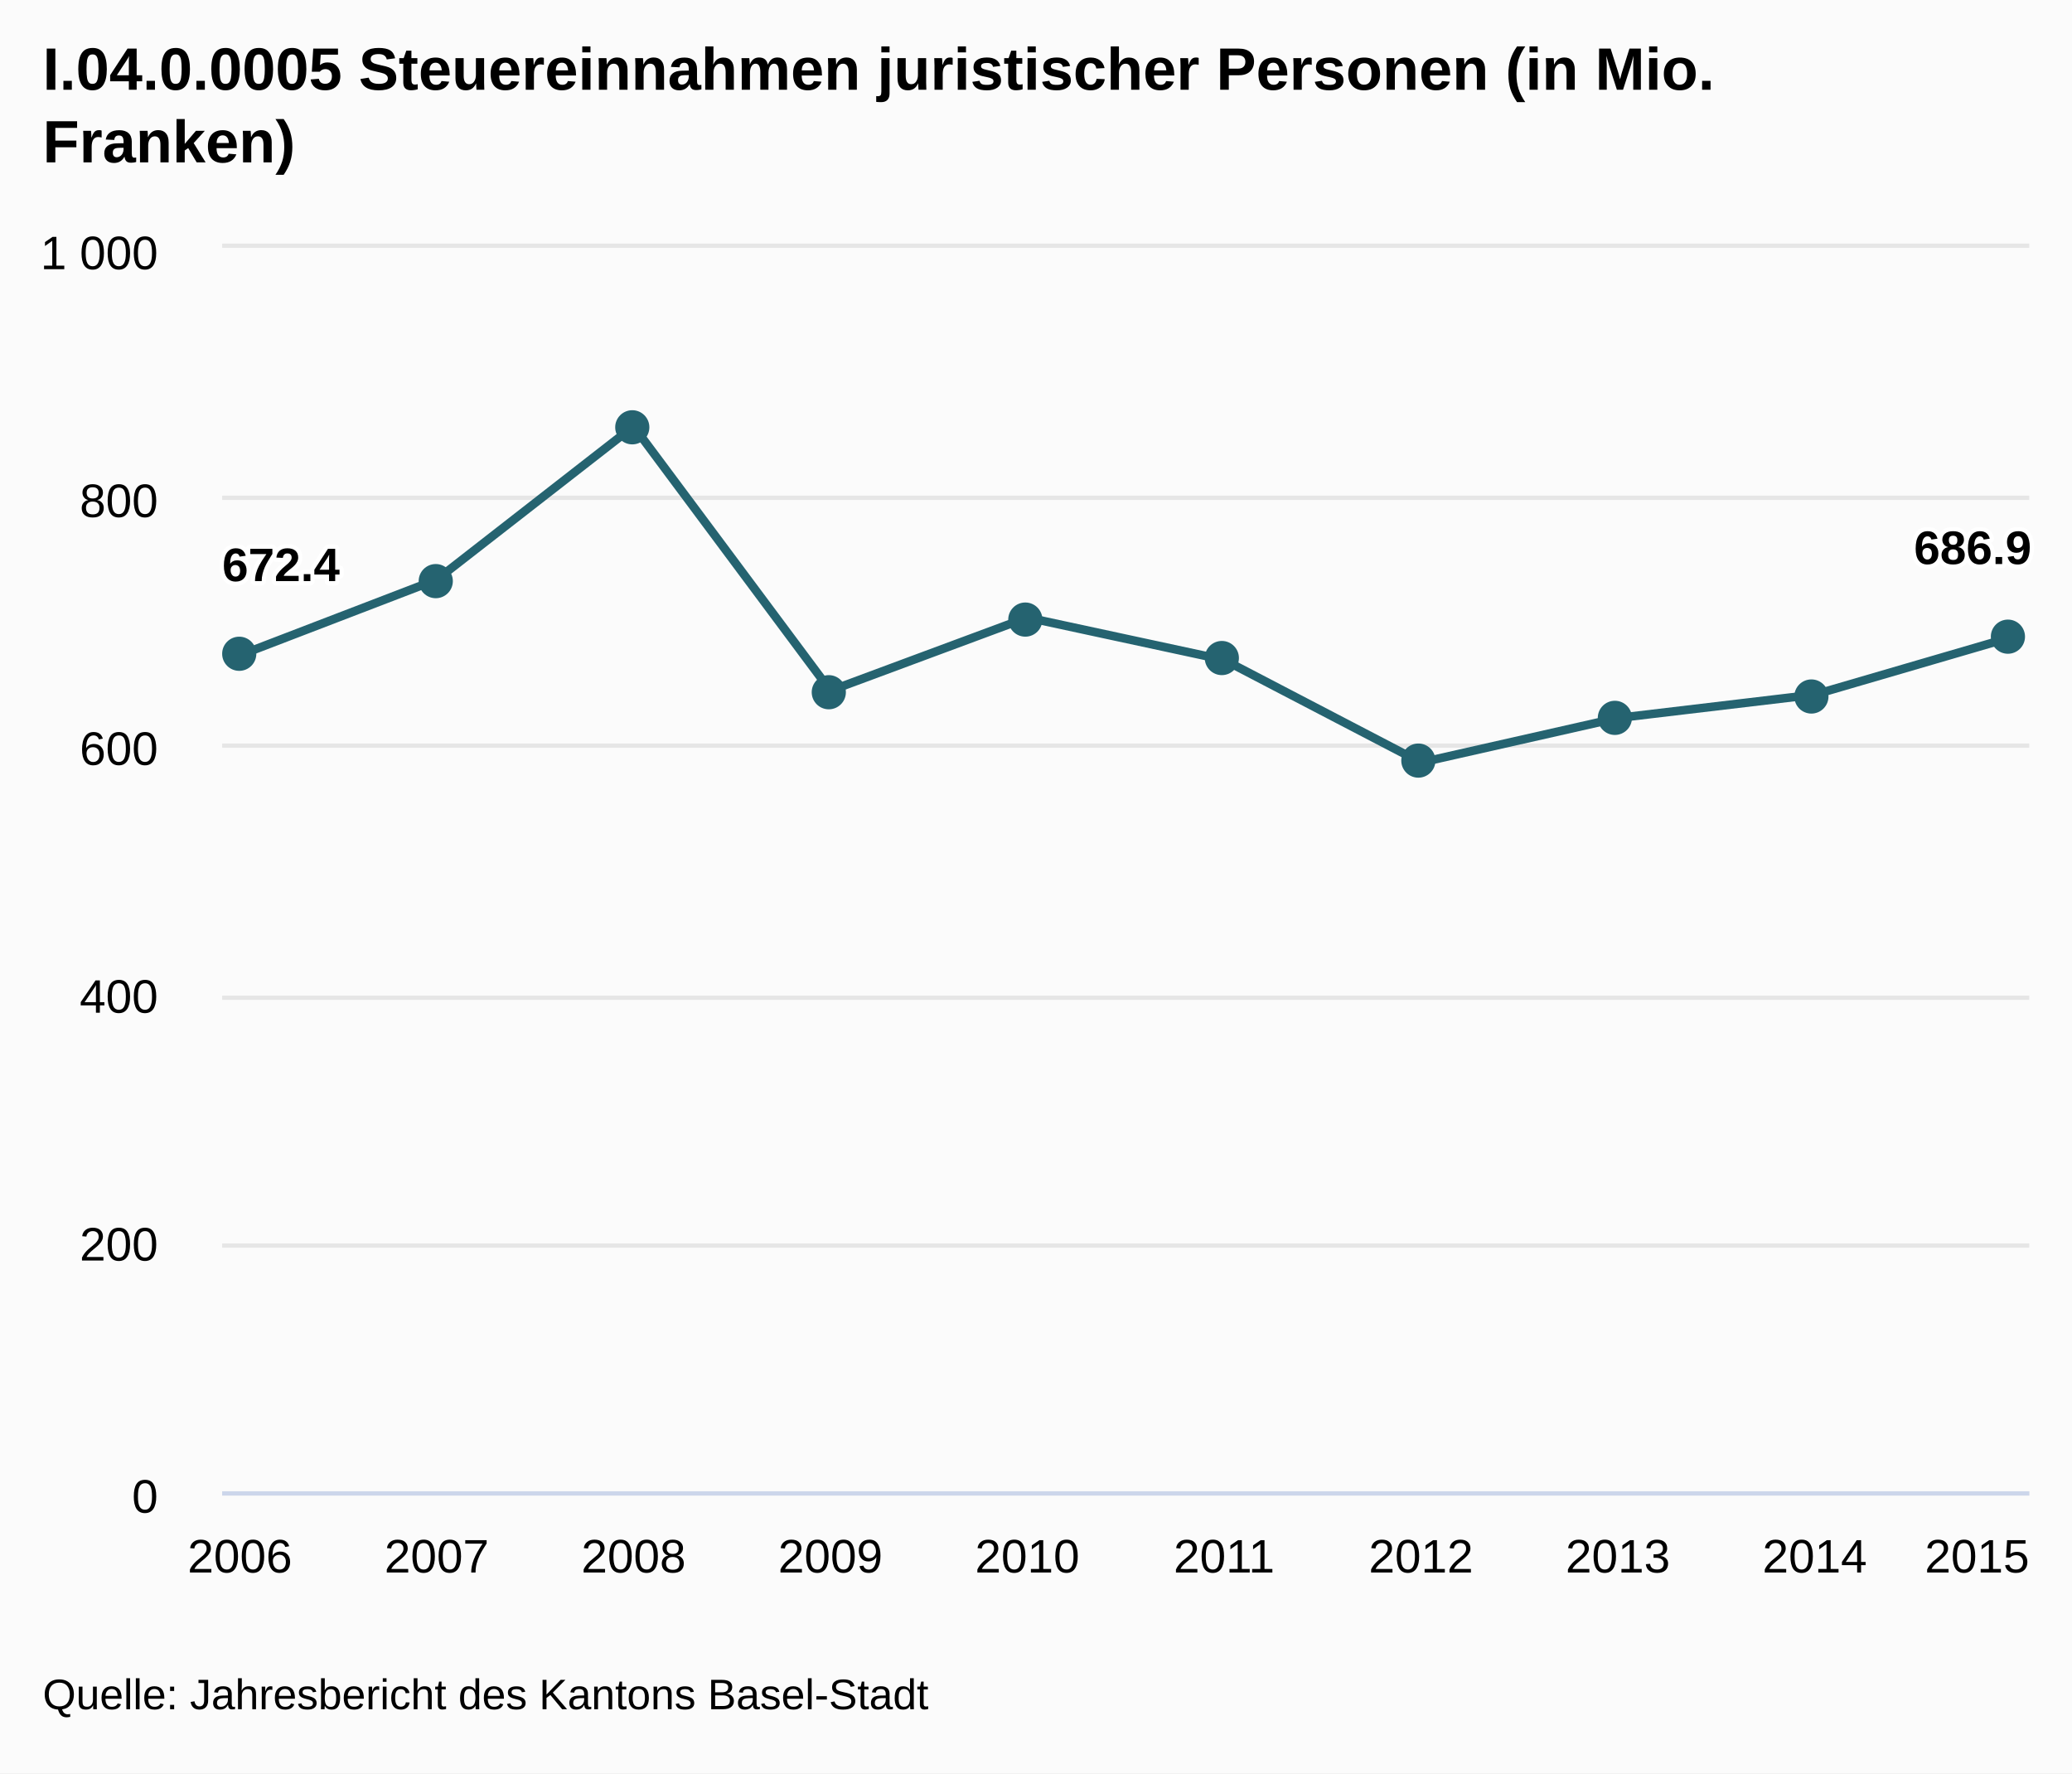
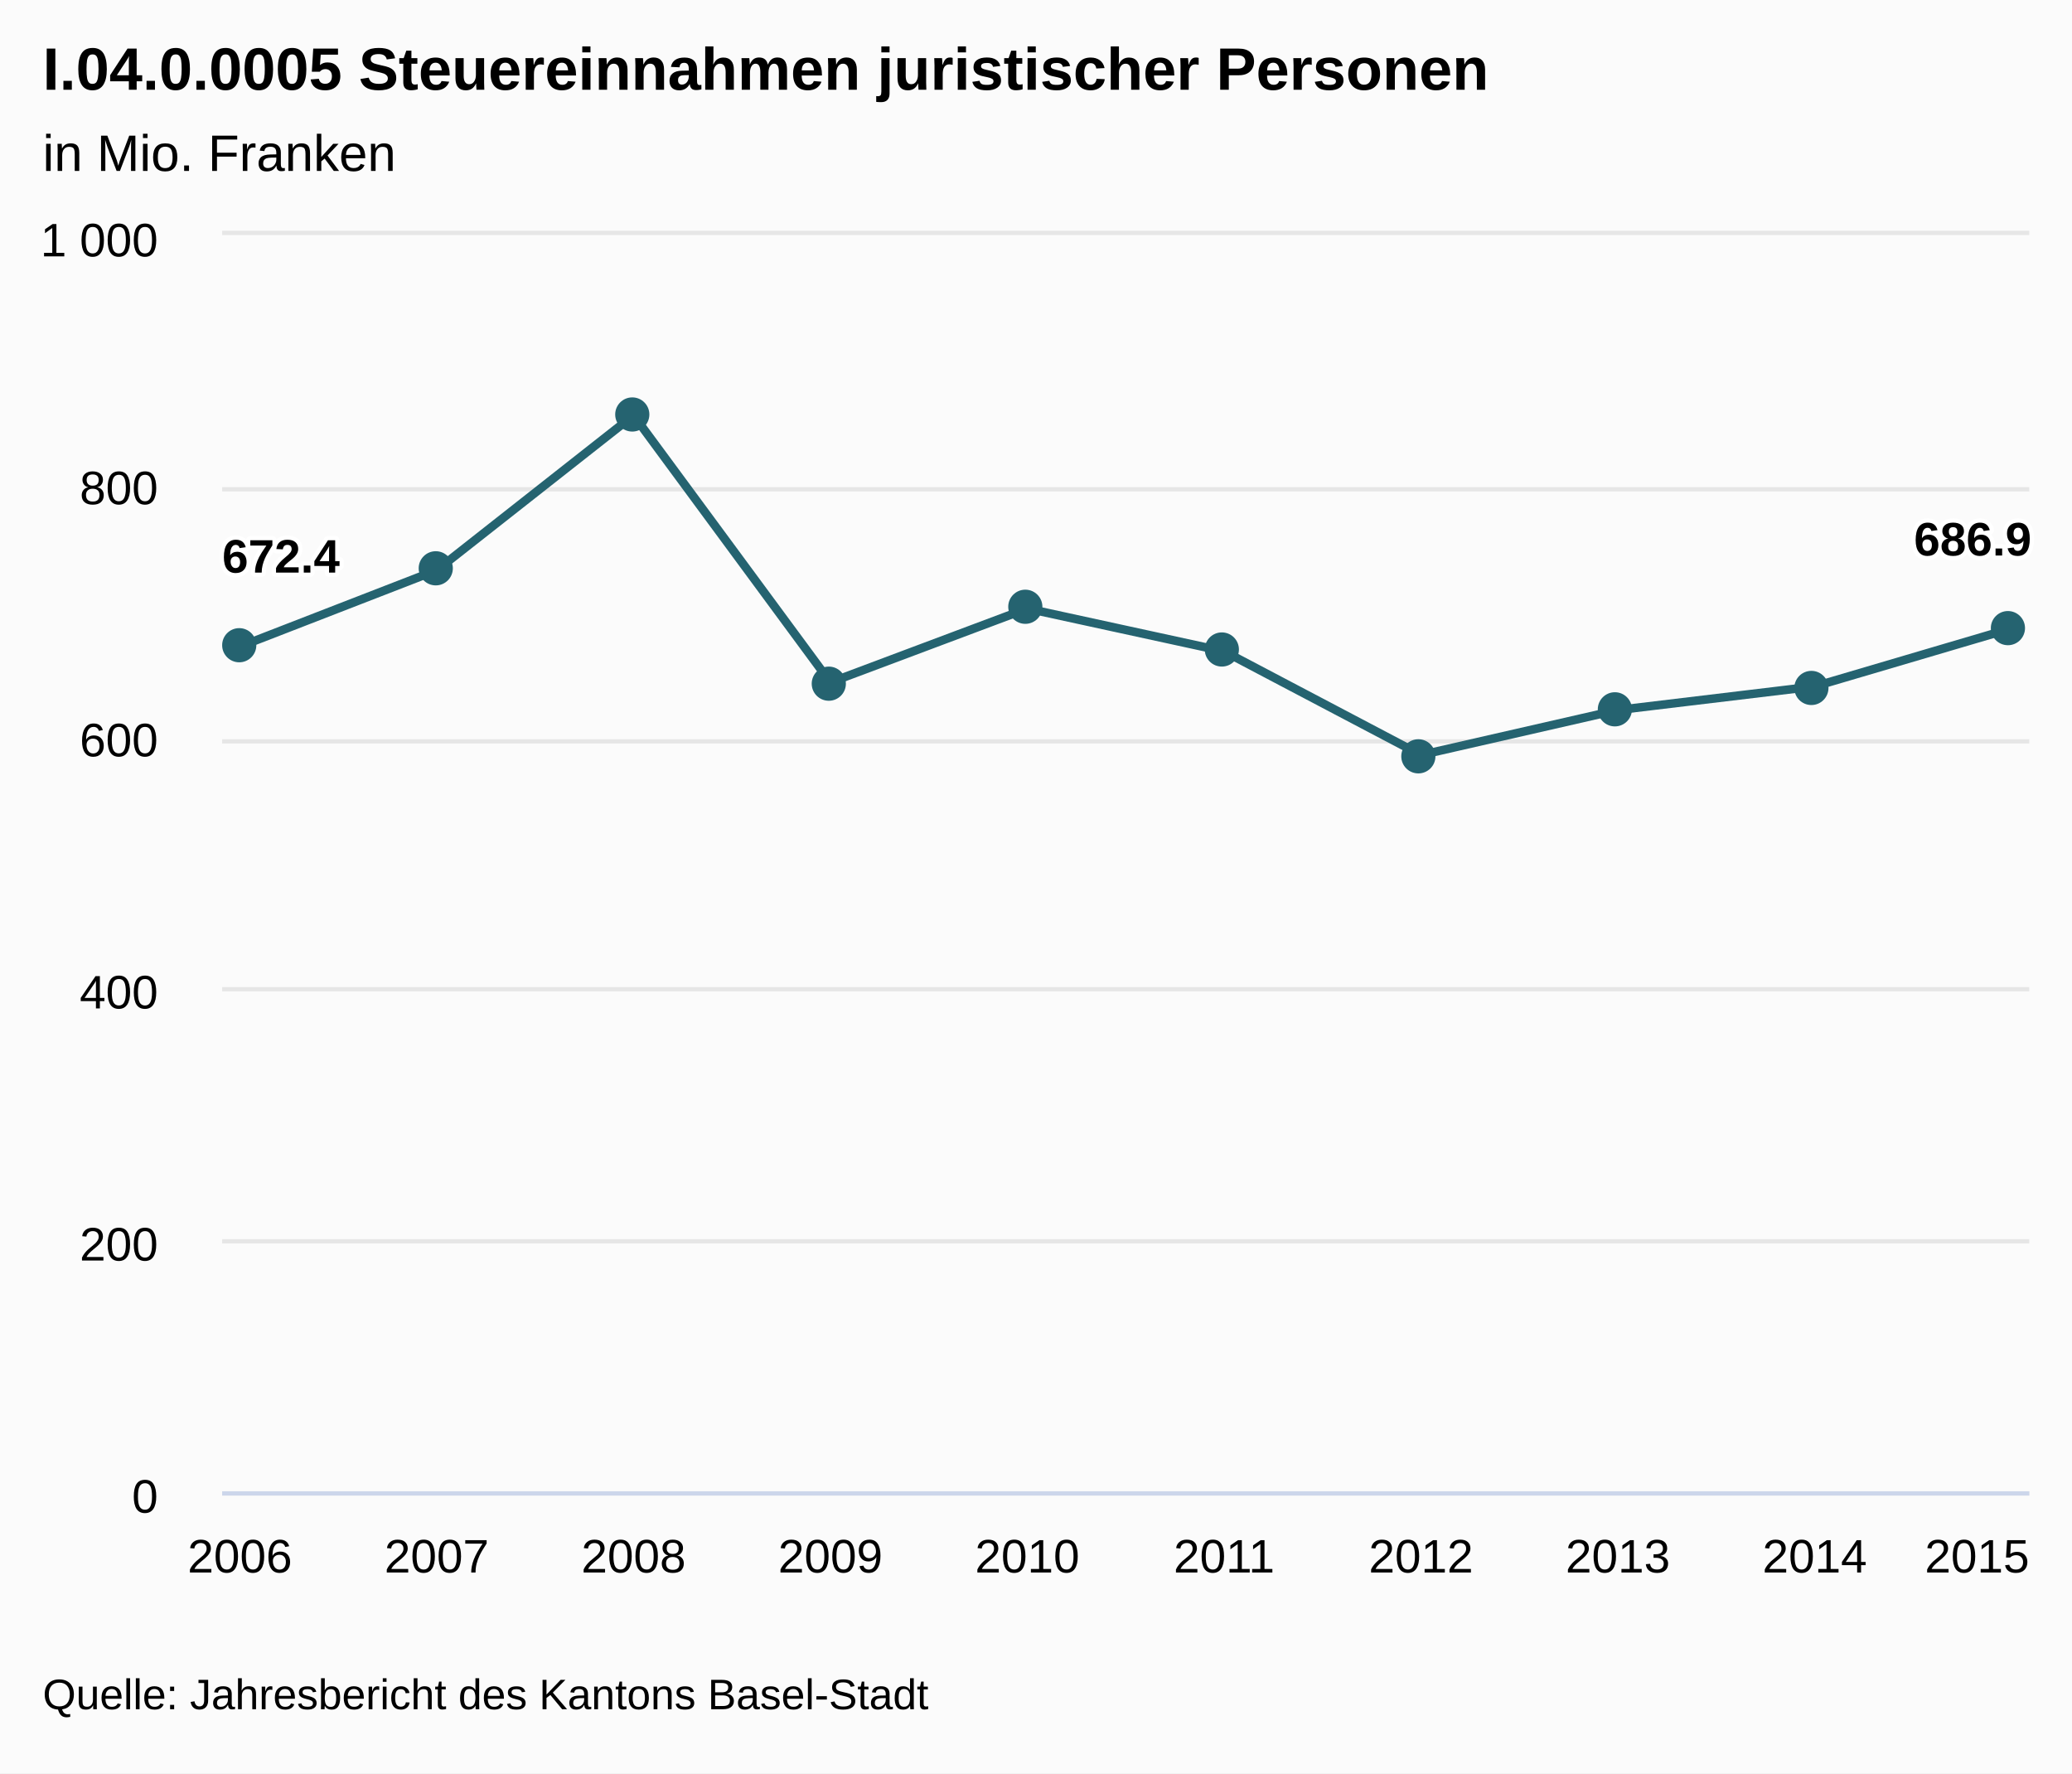
<svg xmlns="http://www.w3.org/2000/svg" class="highcharts-root" viewBox="0 0 485 415" font-family="Arial" font-size="12">
  <defs>
    <clipPath id="a">
-       <path fill="none" d="M0 0h423v291H0z" />
+       <path fill="none" d="M0 0h423v294H0z" />
    </clipPath>
  </defs>
  <rect fill="#fbfbfb" class="highcharts-background" width="485" height="415" rx="0" ry="0" />
-   <path fill="none" class="highcharts-plot-background" d="M52 58h423v291H52z" />
+   <path fill="none" class="highcharts-plot-background" d="M52 55h423v294H52z" />
  <g class="highcharts-grid highcharts-xaxis-grid">
-     <path fill="none" class="highcharts-grid-line" d="M55.5 58v291m46-291v291m46-291v291m46-291v291m46-291v291m47-291v291m46-291v291m46-291v291m46-291v291m46-291v291" />
+     <path fill="none" class="highcharts-grid-line" d="M55.5 55v294m46-294v294m46-294v294m46-294v294m46-294v294m47-294v294m46-294v294m46-294v294m46-294v294m46-294v294" />
  </g>
  <g class="highcharts-grid highcharts-yaxis-grid">
-     <path fill="none" stroke="#e6e6e6" class="highcharts-grid-line" d="M52 349.5h423m-423-58h423m-423-58h423m-423-59h423m-423-58h423m-423-59h423" />
+     <path fill="none" stroke="#e6e6e6" class="highcharts-grid-line" d="M52 349.5h423m-423-59h423m-423-59h423m-423-58h423m-423-59h423m-423-60h423" />
  </g>
-   <path fill="none" class="highcharts-plot-border" d="M52 58h423v291H52z" />
+   <path fill="none" class="highcharts-plot-border" d="M52 55h423v294H52z" />
  <g class="highcharts-axis highcharts-xaxis">
    <path fill="none" class="highcharts-axis-line" stroke="#ccd6eb" d="M52 349.5h423" />
  </g>
  <g class="highcharts-axis highcharts-yaxis">
-     <path fill="none" class="highcharts-axis-line" d="M52 58v291" />
+     <path fill="none" class="highcharts-axis-line" d="M52 55v294" />
  </g>
  <g class="highcharts-series-group">
-     <g class="highcharts-series highcharts-series-0 highcharts-line-series highcharts-color-undefined" transform="translate(52 58)" clip-path="url(#a)">
-       <path fill="none" d="M4.147 95.332l46.078-17.693 46.079-35.88 46.078 61.866 46.079-17.11 46.078 9.922 46.079 24.008 46.078-10.418 46.079-5.47 46.078-13.445" class="highcharts-graph" stroke="#256370" stroke-width="2" stroke-linejoin="round" stroke-linecap="round" />
-       <path fill="none" d="M-5.853 95.332h10l46.078-17.693 46.079-35.88 46.078 61.866 46.079-17.11 46.078 9.922 46.079 24.008 46.078-10.418 46.079-5.47 46.078-13.445h10" stroke-linejoin="round" stroke="rgba(192,192,192,0)" stroke-width="22" class="highcharts-tracker" />
+     <g class="highcharts-series highcharts-series-0 highcharts-line-series highcharts-color-undefined" transform="translate(52 55)" clip-path="url(#a)">
+       <path fill="none" d="M4.147 96.314L50.225 78.44l46.079-36.25 46.078 62.504 46.079-17.287 46.078 10.026 46.079 24.255 46.078-10.526 46.079-5.527 46.078-13.583" class="highcharts-graph" stroke="#256370" stroke-width="2" stroke-linejoin="round" stroke-linecap="round" />
+       <path fill="none" d="M-5.853 96.314h10L50.225 78.44l46.079-36.25 46.078 62.504 46.079-17.287 46.078 10.026 46.079 24.255 46.078-10.526 46.079-5.527 46.078-13.583h10" stroke-linejoin="round" stroke="rgba(192,192,192,0)" stroke-width="22" class="highcharts-tracker" />
    </g>
    <g class="highcharts-markers highcharts-series-0 highcharts-line-series highcharts-color-undefined highcharts-tracker">
-       <path fill="#256370" d="M60 153a4 4 0 1 1 0-.004zm46-17a4 4 0 1 1 0-.004zm46-36a4 4 0 1 1 0-.004zm46 62a4 4 0 1 1 0-.004zm46-17a4 4 0 1 1 0-.004zm46 9a4 4 0 1 1 0-.004zm46 24a4 4 0 1 1 0-.004zm46-10a4 4 0 1 1 0-.004zm46-5a4 4 0 1 1 0-.004zm46-14a4 4 0 1 1 0-.004z" class="highcharts-point" />
+       <path fill="#256370" d="M60 151a4 4 0 1 1 0-.004zm46-18a4 4 0 1 1 0-.004zm46-36a4 4 0 1 1 0-.004zm46 63a4 4 0 1 1 0-.004zm46-18a4 4 0 1 1 0-.004zm46 10a4 4 0 1 1 0-.004zm46 25a4 4 0 1 1 0-.004zm46-11a4 4 0 1 1 0-.004zm46-5a4 4 0 1 1 0-.004zm46-14a4 4 0 1 1 0-.004z" class="highcharts-point" />
    </g>
  </g>
  <text x="10" class="highcharts-title" y="21" color="#000" font-size="14" font-weight="700">
-     <tspan>I.04.0.0005 Steuereinnahmen juristischer Personen (in Mio.</tspan>
-     <tspan dy="17" x="10">Franken)</tspan>
+     <tspan>I.04.0.0005 Steuereinnahmen juristischer Personen</tspan>
+   </text>
+   <text x="10" class="highcharts-subtitle" y="40" color="#000" font-weight="400">
+     <tspan>in Mio. Franken</tspan>
  </text>
  <g class="highcharts-data-labels highcharts-series-0 highcharts-line-series highcharts-color-undefined">
-     <text x="5" style="text-outline:1px contrast" y="16" font-size="11" font-weight="700" color="#000" transform="translate(47 120)" class="highcharts-label highcharts-data-label highcharts-data-label-color-undefined">
+     <text x="5" style="text-outline:1px contrast" y="16" font-size="11" font-weight="700" color="#000" transform="translate(47 118)" class="highcharts-label highcharts-data-label highcharts-data-label-color-undefined">
      <tspan x="5" y="16" class="highcharts-text-outline" fill="#FFF" stroke="#FFF" stroke-width="2" stroke-linejoin="round">672.4</tspan>
      <tspan x="5" y="16">672.4</tspan>
    </text>
-     <text x="5" style="text-outline:1px contrast" y="16" font-size="11" font-weight="700" color="#000" transform="translate(443 116)" class="highcharts-label highcharts-data-label highcharts-data-label-color-undefined">
+     <text x="5" style="text-outline:1px contrast" y="16" font-size="11" font-weight="700" color="#000" transform="translate(443 114)" class="highcharts-label highcharts-data-label highcharts-data-label-color-undefined">
      <tspan x="5" y="16" class="highcharts-text-outline" fill="#FFF" stroke="#FFF" stroke-width="2" stroke-linejoin="round">686.9</tspan>
      <tspan x="5" y="16">686.9</tspan>
    </text>
  </g>
  <g class="highcharts-axis-labels highcharts-xaxis-labels" text-anchor="middle" color="#000" cursor="default" font-size="11">
    <text x="56.147" y="368">
            2006
        </text>
    <text x="102.225" y="368">
            2007
        </text>
    <text x="148.304" y="368">
            2008
        </text>
    <text x="194.382" y="368">
            2009
        </text>
    <text x="240.461" y="368">
            2010
        </text>
    <text x="286.539" y="368">
            2011
        </text>
    <text x="332.618" y="368">
            2012
        </text>
    <text x="378.696" y="368">
            2013
        </text>
    <text x="424.775" y="368">
            2014
        </text>
    <text x="462.781" y="368">
            2015
        </text>
  </g>
  <g class="highcharts-axis-labels highcharts-yaxis-labels" text-anchor="end" color="#000" cursor="default" font-size="11">
    <text x="37" y="354">
      <tspan>0</tspan>
    </text>
    <text x="37" y="295">
      <tspan>200</tspan>
    </text>
-     <text x="37" y="237">
+     <text x="37" y="236">
      <tspan>400</tspan>
    </text>
-     <text x="37" y="179">
+     <text x="37" y="177">
      <tspan>600</tspan>
    </text>
-     <text x="37" y="121">
+     <text x="37" y="118">
      <tspan>800</tspan>
    </text>
-     <text x="37" y="63">
+     <text x="37" y="60">
      <tspan>1 000</tspan>
    </text>
  </g>
  <text x="10" class="highcharts-credits" y="400" cursor="default" color="#000" font-size="10">
    <tspan>Quelle: Jahresbericht des Kantons Basel-Stadt</tspan>
  </text>
</svg>
